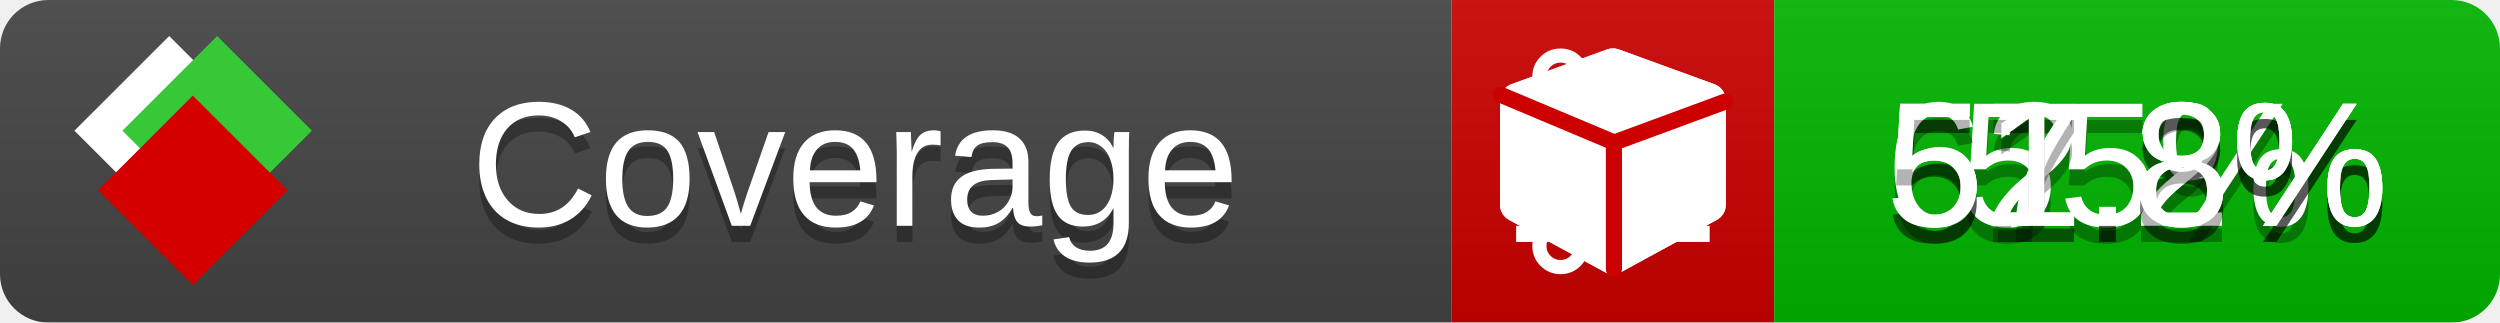
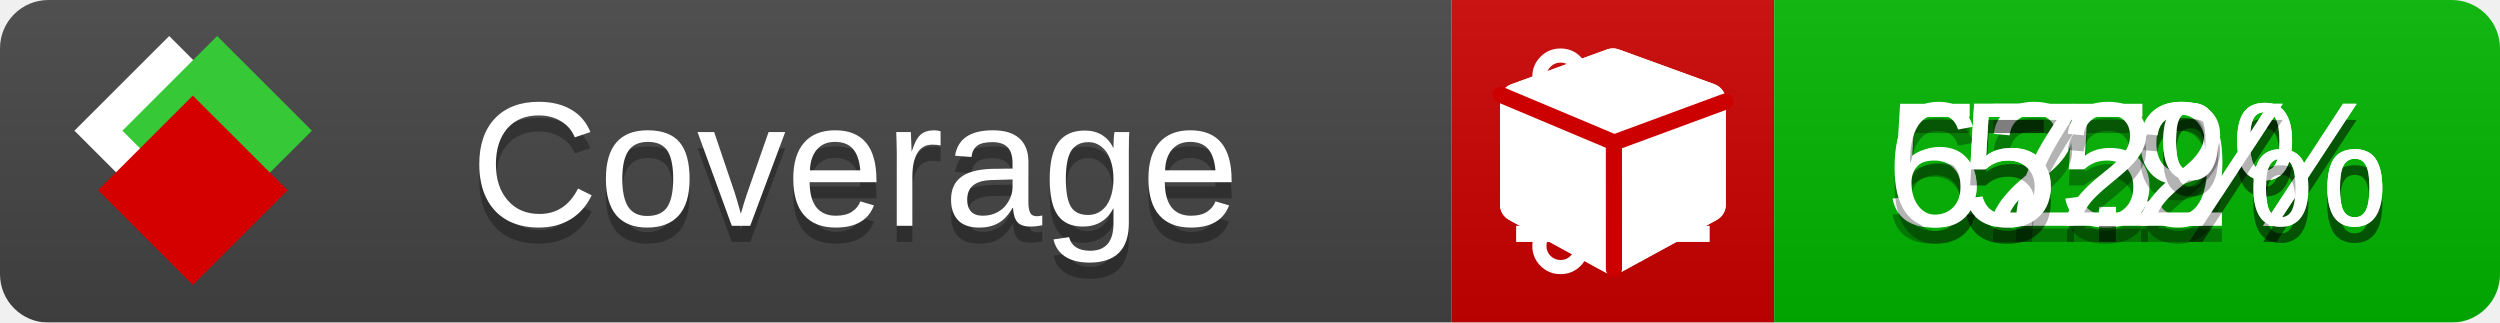
<svg xmlns="http://www.w3.org/2000/svg" xmlns:xlink="http://www.w3.org/1999/xlink" width="155" height="20">
  <style type="text/css">
          
            @keyframes fade1 {
                0% { visibility: visible; opacity: 1; }
               23% { visibility: visible; opacity: 1; }
               25% { visibility: hidden; opacity: 0; }
               48% { visibility: hidden; opacity: 0; }
               50% { visibility: hidden; opacity: 0; }
               73% { visibility: hidden; opacity: 0; }
               75% { visibility: hidden; opacity: 0; }
               98% { visibility: hidden; opacity: 0; }
              100% { visibility: visible; opacity: 1; }
            }
            @keyframes fade2 {
                0% { visibility: hidden; opacity: 0; }
               23% { visibility: hidden; opacity: 0; }
               25% { visibility: visible; opacity: 1; }
               48% { visibility: visible; opacity: 1; }
               50% { visibility: hidden; opacity: 0; }
               73% { visibility: hidden; opacity: 0; }
               75% { visibility: hidden; opacity: 0; }
               98% { visibility: hidden; opacity: 0; }
              100% { visibility: hidden; opacity: 0; }
            }
            @keyframes fade3 {
                0% { visibility: hidden; opacity: 0; }
               23% { visibility: hidden; opacity: 0; }
               25% { visibility: hidden; opacity: 0; }
               48% { visibility: hidden; opacity: 0; }
               50% { visibility: visible; opacity: 1; }
               73% { visibility: visible; opacity: 1; }
               75% { visibility: hidden; opacity: 0; }
               98% { visibility: hidden; opacity: 0; }
              100% { visibility: hidden; opacity: 0; }
            }
            @keyframes fade4 {
                0% { visibility: hidden; opacity: 0; }
               23% { visibility: hidden; opacity: 0; }
               25% { visibility: hidden; opacity: 0; }
               48% { visibility: hidden; opacity: 0; }
               50% { visibility: hidden; opacity: 0; }
               73% { visibility: hidden; opacity: 0; }
               75% { visibility: visible; opacity: 1; }
               98% { visibility: visible; opacity: 1; }
              100% { visibility: hidden; opacity: 0; }
            }
            .linecoverage {
                animation-duration: 15s;
                animation-name: fade1;
                animation-iteration-count: infinite;
            }
            .branchcoverage {
                animation-duration: 15s;
                animation-name: fade2;
                animation-iteration-count: infinite;
            }
            .methodcoverage {
                animation-duration: 15s;
                animation-name: fade3;
                animation-iteration-count: infinite;
            }
            .fullmethodcoverage {
                animation-duration: 15s;
                animation-name: fade4;
                animation-iteration-count: infinite;
            }
          
    </style>
  <defs>
    <linearGradient id="gradient" x2="0" y2="100%">
      <stop offset="0" stop-color="#bbb" stop-opacity=".1" />
      <stop offset="1" stop-opacity=".1" />
    </linearGradient>
    <linearGradient id="c">
      <stop offset="0" stop-color="#d40000" />
      <stop offset="1" stop-color="#ff2a2a" />
    </linearGradient>
    <linearGradient id="a">
      <stop offset="0" stop-color="#e0e0de" />
      <stop offset="1" stop-color="#fff" />
    </linearGradient>
    <linearGradient id="b">
      <stop offset="0" stop-color="#37c837" />
      <stop offset="1" stop-color="#217821" />
    </linearGradient>
    <linearGradient xlink:href="#a" id="e" x1="106.44" x2="69.96" y1="-11.96" y2="-46.84" gradientTransform="matrix(-.8426 -.00045 -.00045 -.8426 -94.27 -75.82)" gradientUnits="userSpaceOnUse" />
    <linearGradient xlink:href="#b" id="f" x1="56.19" x2="77.97" y1="-23.45" y2="10.62" gradientTransform="matrix(.8426 .00045 .00045 .8426 94.27 75.82)" gradientUnits="userSpaceOnUse" />
    <linearGradient xlink:href="#c" id="g" x1="79.98" x2="132.9" y1="10.79" y2="10.79" gradientTransform="matrix(.8426 .00045 .00045 .8426 94.27 75.82)" gradientUnits="userSpaceOnUse" />
    <mask id="mask">
      <rect width="155" height="20" rx="3" fill="#fff" />
    </mask>
    <g id="icon" transform="matrix(.04486 0 0 .04481 -.48 -.63)">
      <rect width="52.92" height="52.92" x="-109.72" y="-27.13" fill="url(#e)" transform="rotate(-135)" />
      <rect width="52.92" height="52.92" x="70.19" y="-39.18" fill="url(#f)" transform="rotate(45)" />
      <rect width="52.92" height="52.92" x="80.05" y="-15.74" fill="url(#g)" transform="rotate(45)" />
    </g>
  </defs>
  <g mask="url(#mask)">
    <rect x="0" y="0" width="90" height="20" fill="#444" />
    <rect x="90" y="0" width="20" height="20" fill="#c00" />
    <rect x="110" y="0" width="45" height="20" fill="#00B600" />
    <rect x="0" y="0" width="155" height="20" fill="url(#gradient)" />
  </g>
  <g>
    <path class="linecoverage" stroke="#fff" d="M94 6.5 h12 M94 10.5 h12 M94 14.5 h12" />
    <path class="branchcoverage" fill="#fff" d="m 97.628,15.247 q 0,-0.364 -0.255,-0.619 -0.255,-0.255 -0.619,-0.255 -0.364,0 -0.619,0.255 -0.255,0.255 -0.255,0.619 0,0.364 0.255,0.619 0.255,0.255 0.619,0.255 0.364,0 0.619,-0.255 0.255,-0.255 0.255,-0.619 z m 0,-10.493 q 0,-0.364 -0.255,-0.619 -0.255,-0.255 -0.619,-0.255 -0.364,0 -0.619,0.255 -0.255,0.255 -0.255,0.619 0,0.364 0.255,0.619 0.255,0.255 0.619,0.255 0.364,0 0.619,-0.255 0.255,-0.255 0.255,-0.619 z m 5.83,1.166 q 0,-0.364 -0.255,-0.619 -0.255,-0.255 -0.619,-0.255 -0.364,0 -0.619,0.255 -0.255,0.255 -0.255,0.619 0,0.364 0.255,0.619 0.255,0.255 0.619,0.255 0.364,0 0.619,-0.255 0.255,-0.255 0.255,-0.619 z m 0.874,0 q 0,0.474 -0.237,0.879 -0.237,0.405 -0.638,0.633 -0.018,2.614 -2.059,3.771 -0.619,0.346 -1.849,0.738 -1.166,0.364 -1.544,0.647 -0.378,0.282 -0.378,0.911 l 0,0.237 q 0.401,0.228 0.638,0.633 0.237,0.405 0.237,0.879 0,0.729 -0.51,1.239 -0.51,0.51 -1.239,0.51 -0.729,0 -1.239,-0.51 -0.51,-0.51 -0.51,-1.239 0,-0.474 0.237,-0.879 0.237,-0.405 0.638,-0.633 l 0,-7.469 q -0.401,-0.228 -0.638,-0.633 -0.237,-0.405 -0.237,-0.879 0,-0.729 0.51,-1.239 0.51,-0.51 1.239,-0.51 0.729,0 1.239,0.51 0.51,0.51 0.51,1.239 0,0.474 -0.237,0.879 -0.237,0.405 -0.638,0.633 l 0,4.527 q 0.492,-0.237 1.403,-0.519 0.501,-0.155 0.797,-0.269 0.296,-0.114 0.642,-0.282 0.346,-0.169 0.537,-0.36 0.191,-0.191 0.369,-0.465 0.178,-0.273 0.255,-0.633 0.077,-0.36 0.077,-0.833 -0.401,-0.228 -0.638,-0.633 -0.237,-0.405 -0.237,-0.879 0,-0.729 0.51,-1.239 0.51,-0.51 1.239,-0.51 0.729,0 1.239,0.51 0.51,0.51 0.51,1.239 z" />
    <path class="methodcoverage" fill="#fff" d="m 100.538,15.629 5.385,-2.936 v -5.351 l -5.385,1.96 z M 100,8.351 105.873,6.214 100,4.077 94.127,6.214 Z m 7,-2.12 v 6.462 q 0,0.294 -0.151,0.547 -0.151,0.252 -0.412,0.395 l -5.923,3.231 q -0.236,0.135 -0.513,0.135 -0.278,0 -0.513,-0.135 l -5.923,-3.231 Q 93.303,13.492 93.151,13.239 93,12.987 93,12.692 v -6.462 q 0,-0.337 0.194,-0.614 0.194,-0.278 0.513,-0.395 l 5.923,-2.154 q 0.185,-0.067 0.37,-0.067 0.185,0 0.37,0.067 l 5.923,2.154 q 0.32,0.118 0.513,0.395 Q 107,5.894 107,6.231 Z" />
    <path class="fullmethodcoverage" fill="#fff" d="m 107,6.231 v 6.462 c 0,0.196 -0.051,0.379 -0.151,0.547 -0.101,0.168 -0.238,0.3 -0.412,0.395 l -5.923,3.231 c -0.157,0.09 -0.328,0.135 -0.513,0.135 -0.185,0 -0.356,-0.045 -0.513,-0.135 l -5.923,-3.231 C 93.39,13.539 93.252,13.407 93.151,13.239 93.05,13.071 93,12.889 93,12.692 v -6.462 c 0,-0.224 0.065,-0.429 0.194,-0.614 0.129,-0.185 0.3,-0.317 0.513,-0.395 l 5.923,-2.154 c 0.123,-0.045 0.247,-0.067 0.37,-0.067 0.123,0 0.247,0.022 0.37,0.067 l 5.923,2.154 c 0.213,0.079 0.384,0.21 0.513,0.395 0.129,0.185 0.194,0.39 0.194,0.614 z" />
    <path class="fullmethodcoverage" style="fill:none;stroke:#cc0000;stroke-width:1;stroke-linecap:round;stroke-dasharray:none;stroke-opacity:1" d="m 100.064,16.677 -0.002,-7.833 6.906,-2.547" />
    <path class="fullmethodcoverage" style="fill:none;stroke:#cc0000;stroke-width:1;stroke-linecap:round;stroke-dasharray:none;stroke-opacity:1" d="M 99.914,8.765 93.052,5.882" />
  </g>
  <g fill="#fff" text-anchor="middle" font-family="Verdana,Arial,Geneva,sans-serif" font-size="11">
    <a xlink:href="https://github.com/danielpalme/ReportGenerator" target="_top">
      <use xlink:href="#icon" transform="translate(3,1) scale(3.5)" />
    </a>
    <text x="53" y="15" fill="#010101" fill-opacity=".3">Coverage</text>
    <text x="53" y="14" fill="#fff">Coverage</text>
    <text class="linecoverage" x="132.5" y="15" fill="#010101" fill-opacity=".3">55%</text>
    <text class="linecoverage" x="132.5" y="14">55%</text>
-     <text class="branchcoverage" x="132.5" y="15" fill="#010101" fill-opacity=".3">52.8%</text>
-     <text class="branchcoverage" x="132.5" y="14">52.8%</text>
+     <text class="branchcoverage" x="132.5" y="15" fill="#010101" fill-opacity=".3">52.9%</text>
+     <text class="branchcoverage" x="132.5" y="14">52.9%</text>
    <text class="methodcoverage" x="132.5" y="15" fill="#010101" fill-opacity=".3">67.2%</text>
    <text class="methodcoverage" x="132.5" y="14">67.2%</text>
-     <text class="fullmethodcoverage" x="132.5" y="15" fill="#010101" fill-opacity=".3">51.8%</text>
-     <text class="fullmethodcoverage" x="132.5" y="14">51.8%</text>
+     <text class="fullmethodcoverage" x="132.5" y="15" fill="#010101" fill-opacity=".3">52%</text>
+     <text class="fullmethodcoverage" x="132.5" y="14">52%</text>
  </g>
  <g>
    <rect class="linecoverage" x="90" y="0" width="65" height="20" fill-opacity="0" />
    <rect class="branchcoverage" x="90" y="0" width="65" height="20" fill-opacity="0" />
    <rect class="methodcoverage" x="90" y="0" width="65" height="20" fill-opacity="0" />
    <rect class="fullmethodcoverage" x="90" y="0" width="65" height="20" fill-opacity="0" />
  </g>
</svg>
